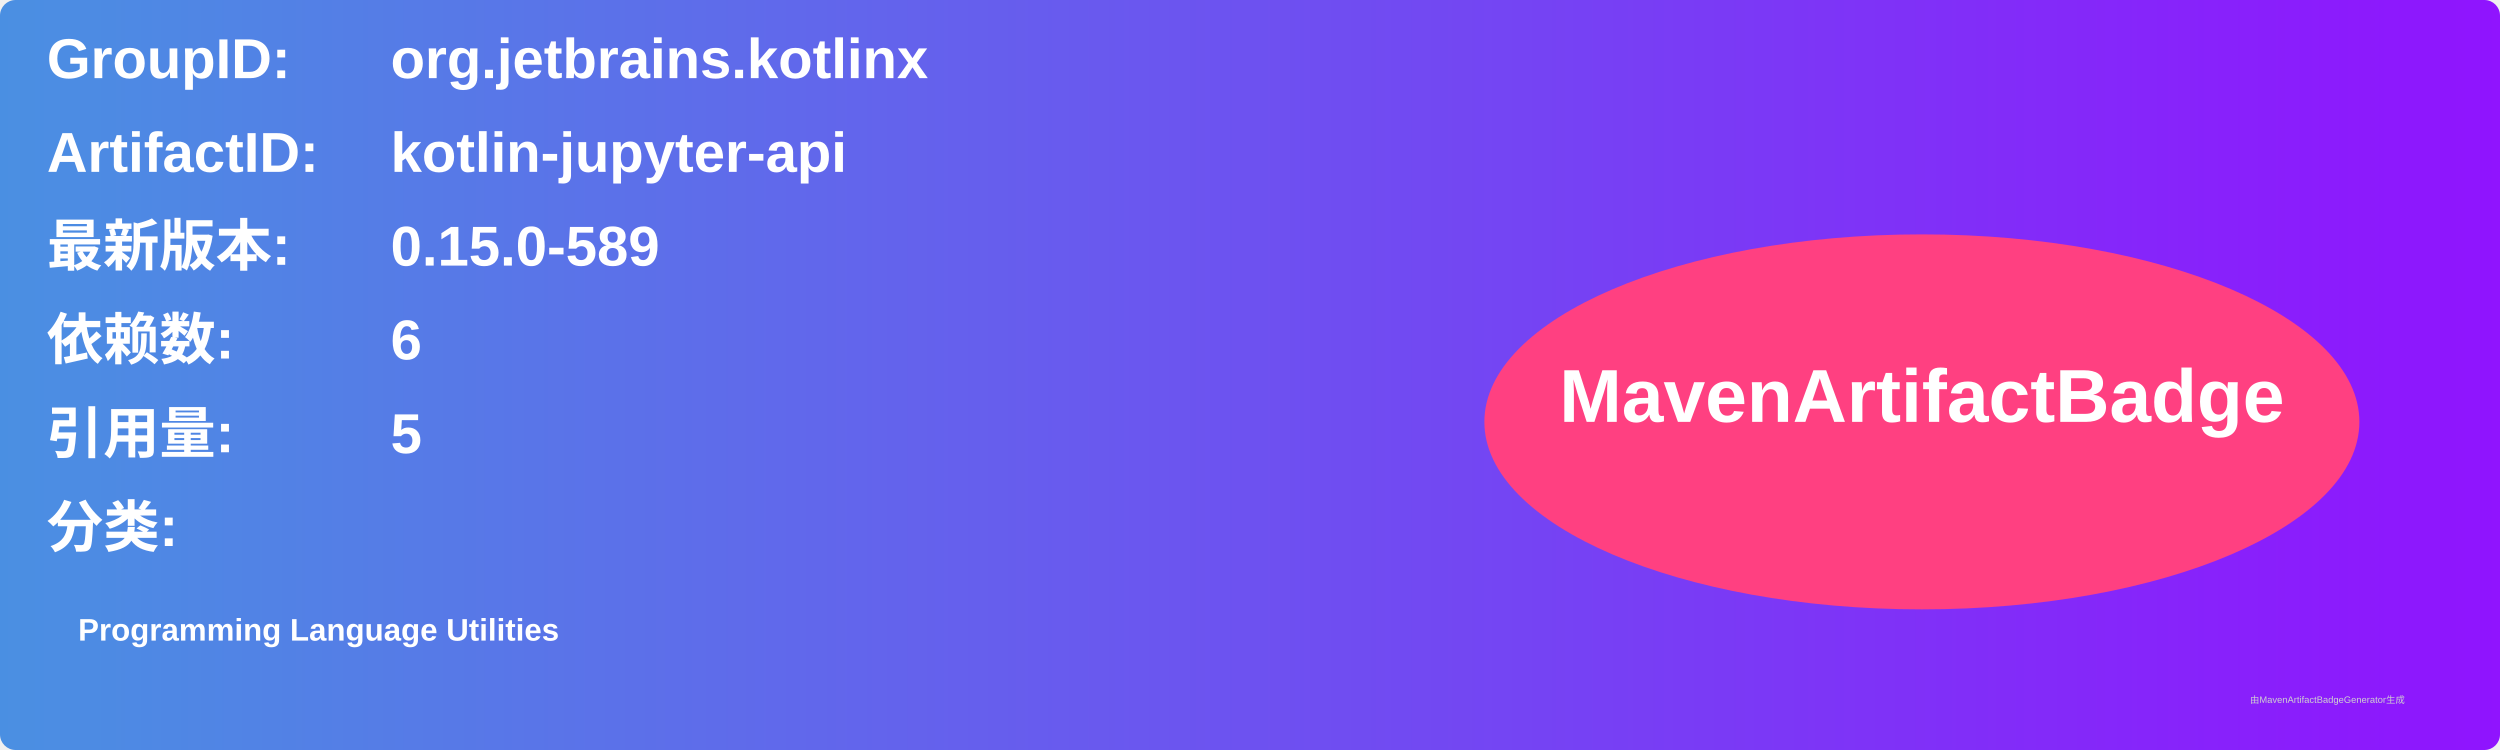
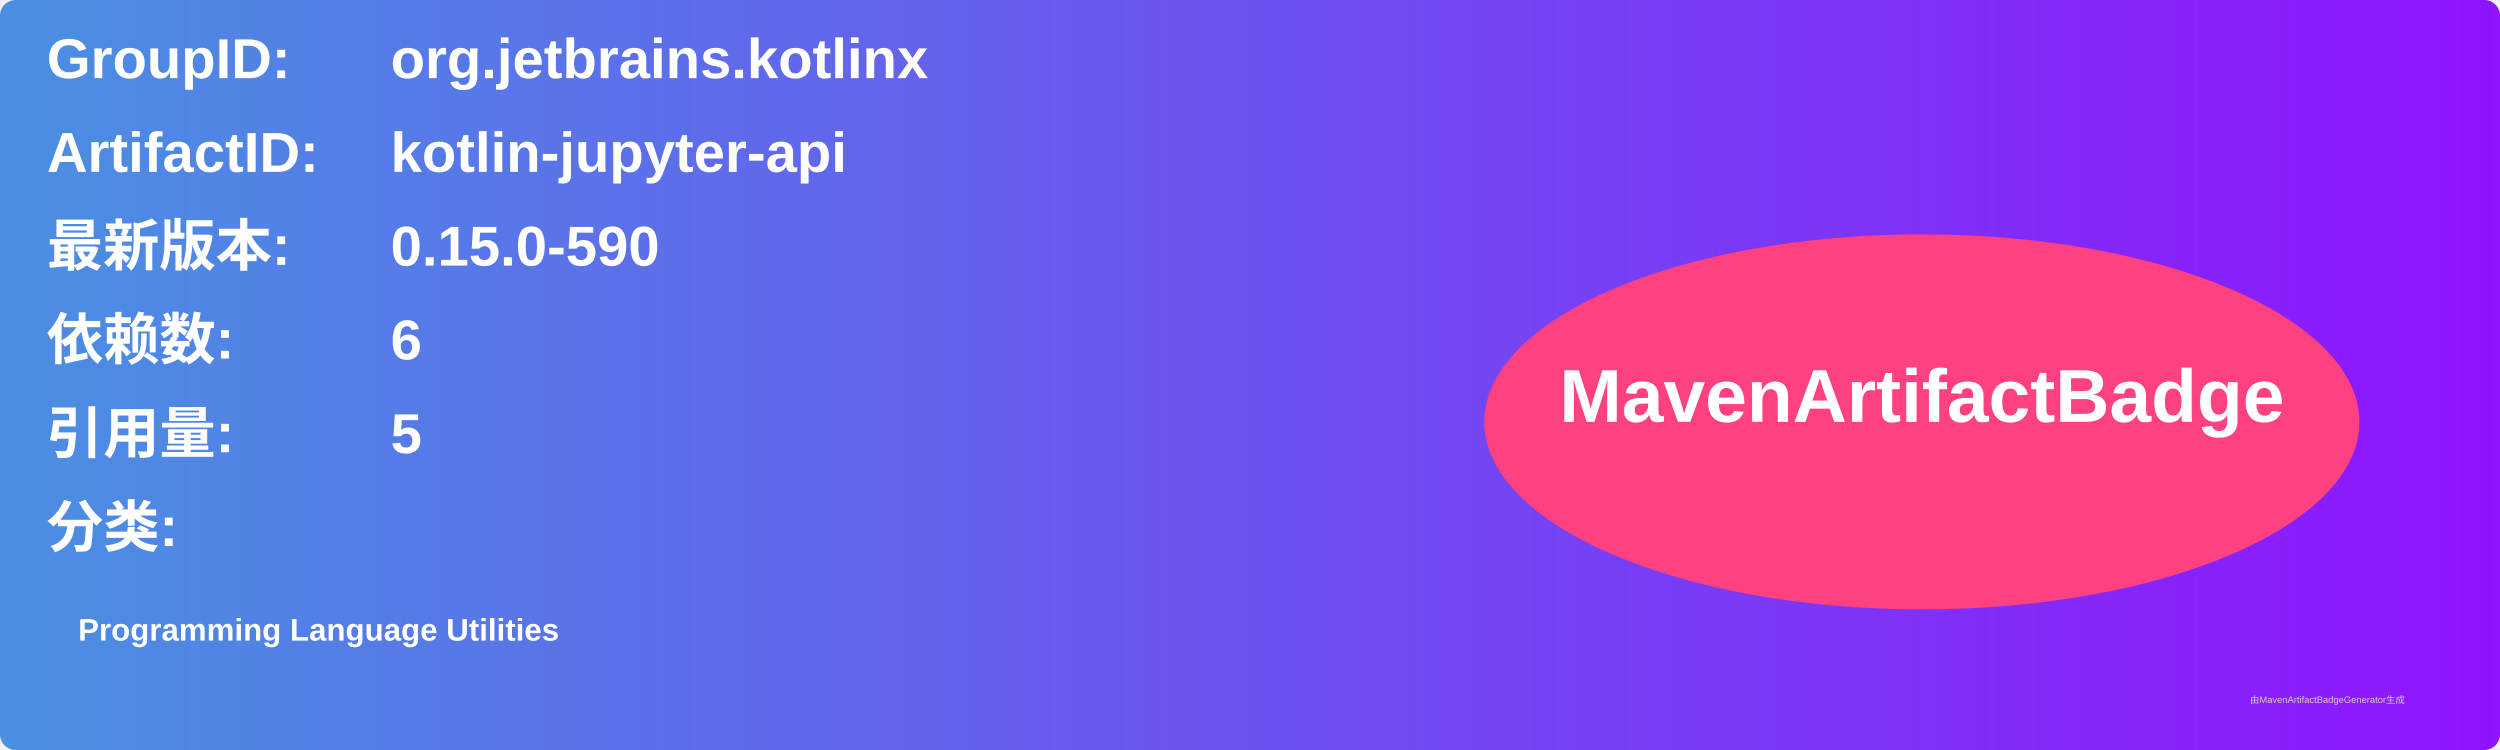
<svg xmlns="http://www.w3.org/2000/svg" width="800" height="240" viewBox="0 0 800 240">
  <linearGradient id="grad" x1="0%" y1="0%" x2="100%" y2="0%">
    <stop offset="0%" stop-color="#4a90e2" />
    <stop offset="100%" stop-color="#9013fe" />
  </linearGradient>
  <rect width="100%" height="100%" rx="5" ry="5" fill="url(#grad)" />
  <g transform="translate(15, 15)">
    <text x="0" y="10" font-family="Arial" font-size="18" fill="white" font-weight="bold" width="260">GroupID:</text>
    <text x="110" y="10" font-family="Arial" font-size="18" fill="white" font-weight="bold" width="460">org.jetbrains.kotlinx</text>
    <text x="0" y="40" font-family="Arial" font-size="18" fill="white" font-weight="bold" width="260">ArtifactID:</text>
    <text x="110" y="40" font-family="Arial" font-size="18" fill="white" font-weight="bold" width="460">kotlin-jupyter-api</text>
    <text x="0" y="70" font-family="Arial" font-size="18" fill="white" font-weight="bold">最新版本:</text>
    <text x="110" y="70" font-family="Arial" font-size="18" fill="white" font-weight="bold">
-       <tspan font-weight="bold">0.15.0-589</tspan>
+       <tspan font-weight="bold">0.15.0-590</tspan>
    </text>
    <text x="0" y="100" font-family="Arial" font-size="18" fill="white" font-weight="bold">依赖数: </text>
    <text x="110" y="100" font-family="Arial" font-size="18" fill="white">
      <tspan font-weight="bold">6</tspan>
    </text>
    <text x="0" y="130" font-family="Arial" font-size="18" fill="white" font-weight="bold">引用量: </text>
    <text x="110" y="130" font-family="Arial" font-size="18" fill="white">
      <tspan font-weight="bold">5</tspan>
    </text>
    <text x="0" y="160" font-family="Arial" font-size="18" fill="white" font-weight="bold">分类:</text>
    <text x="10" y="190" font-family="Arial" font-size="10" fill="white">
      <tspan font-weight="bold">Programming Language Utilities</tspan>
    </text>
    <ellipse cx="600" cy="120" rx="140" ry="60" fill="#ff4081" />
    <text x="600" y="120" text-anchor="middle" font-family="Arial" font-size="24" fill="white" font-weight="bold">MavenArtifactBadge</text>
  </g>
  <text x="720" y="225" font-family="Arial" font-size="3" fill="#d0d0d0">由MavenArtifactBadgeGenerator生成</text>
</svg>
